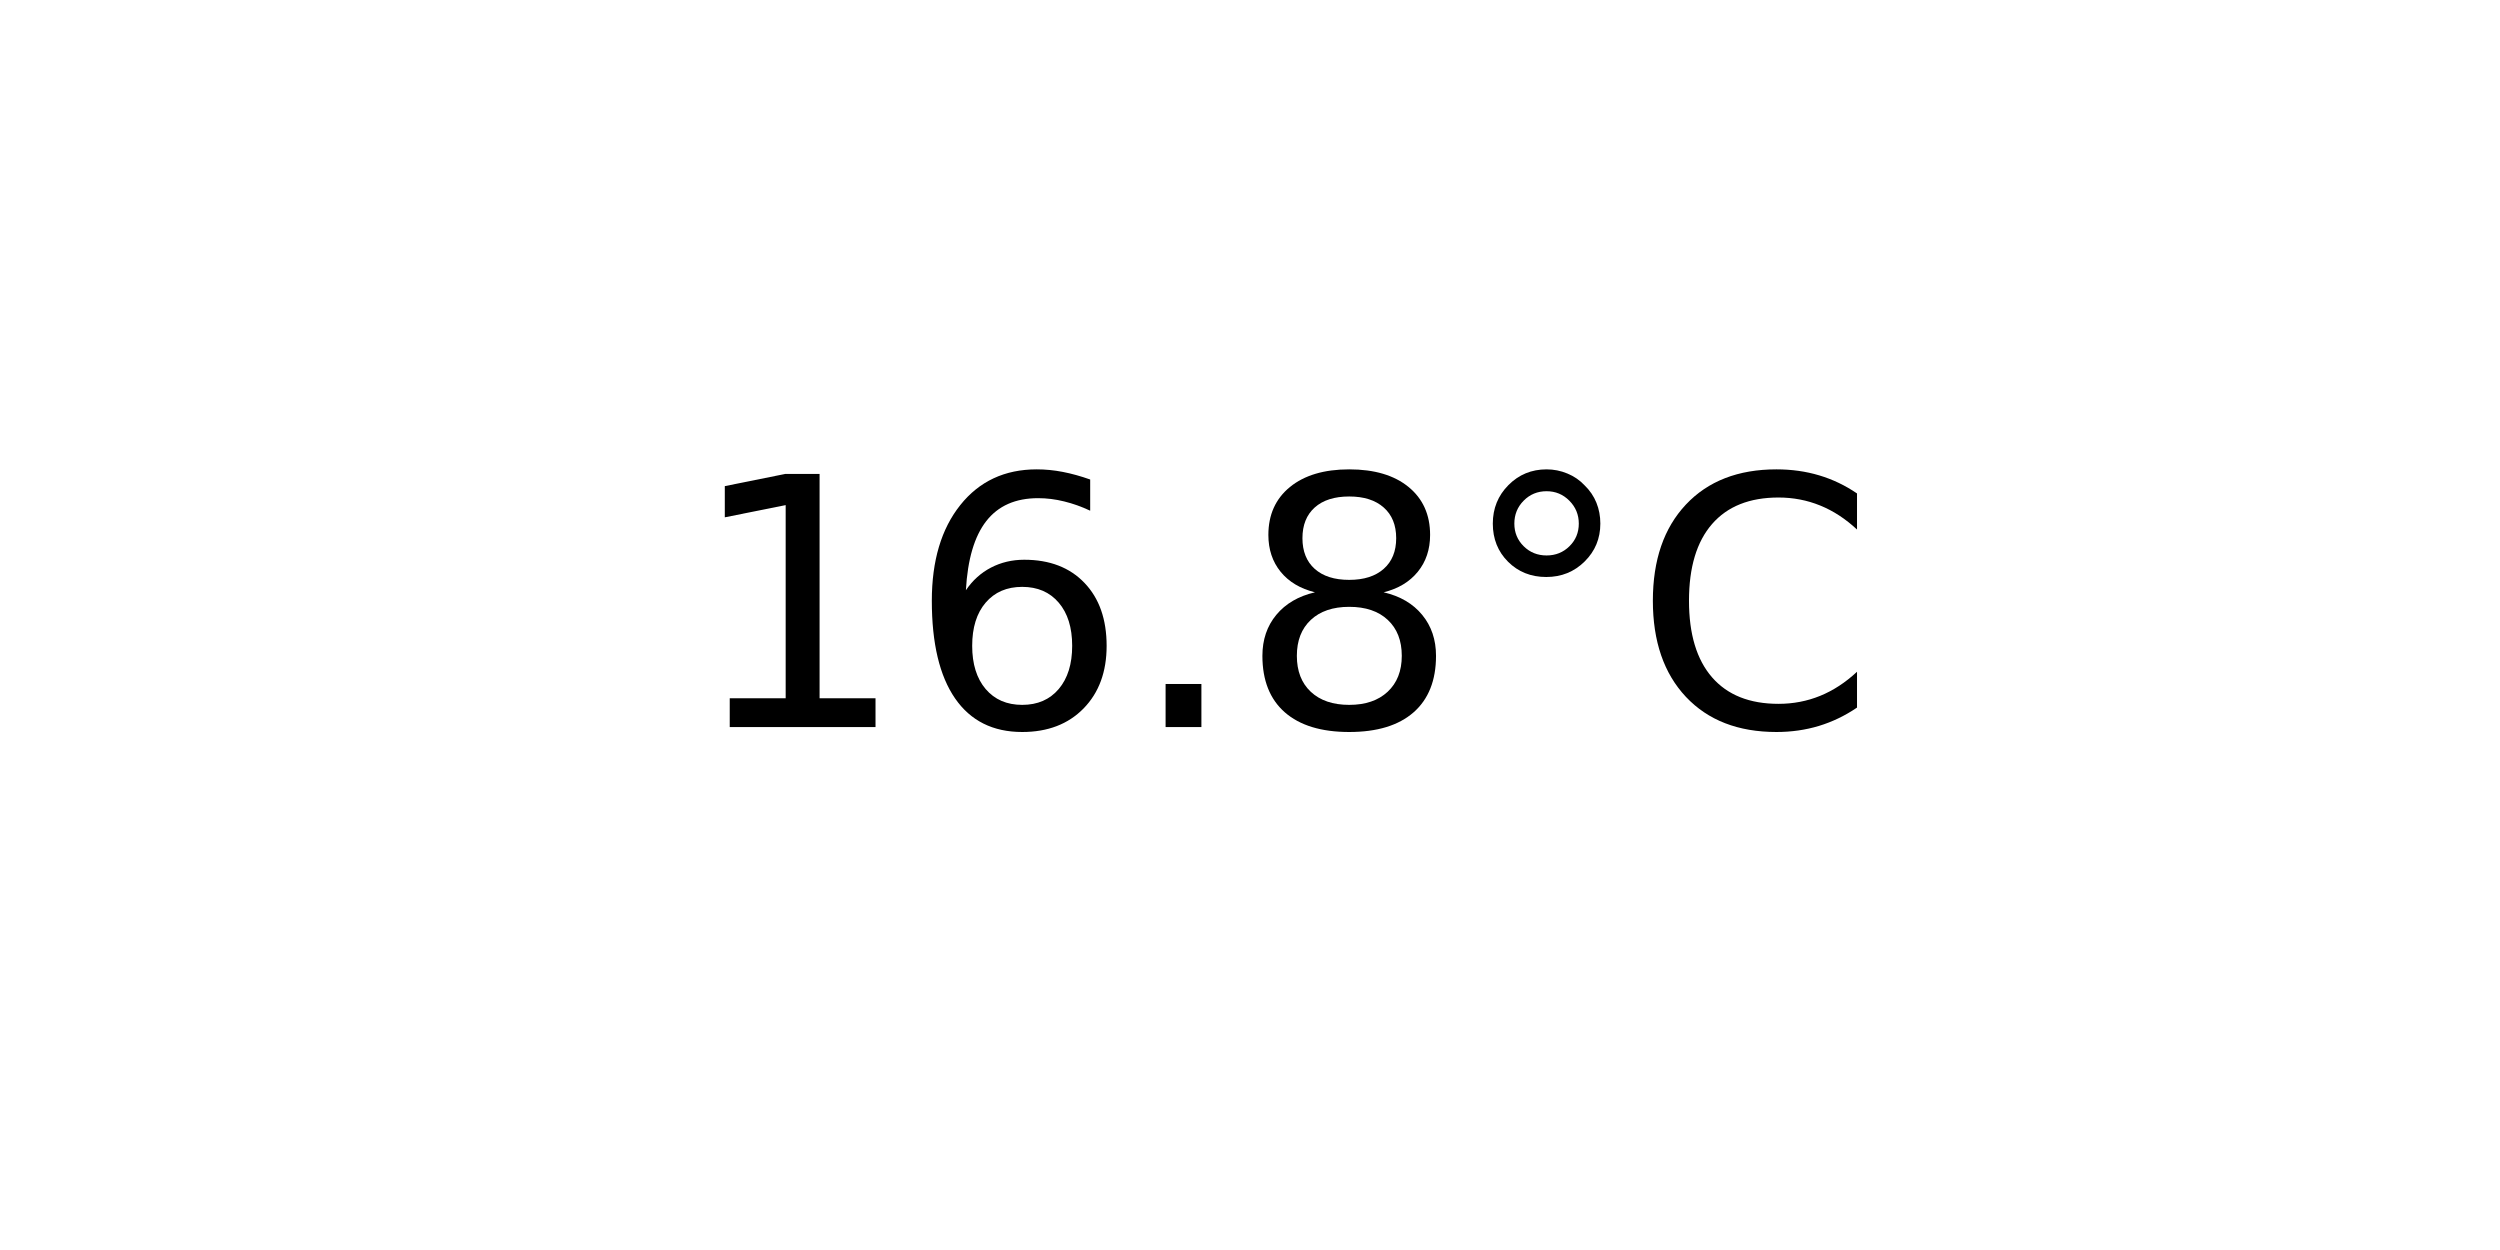
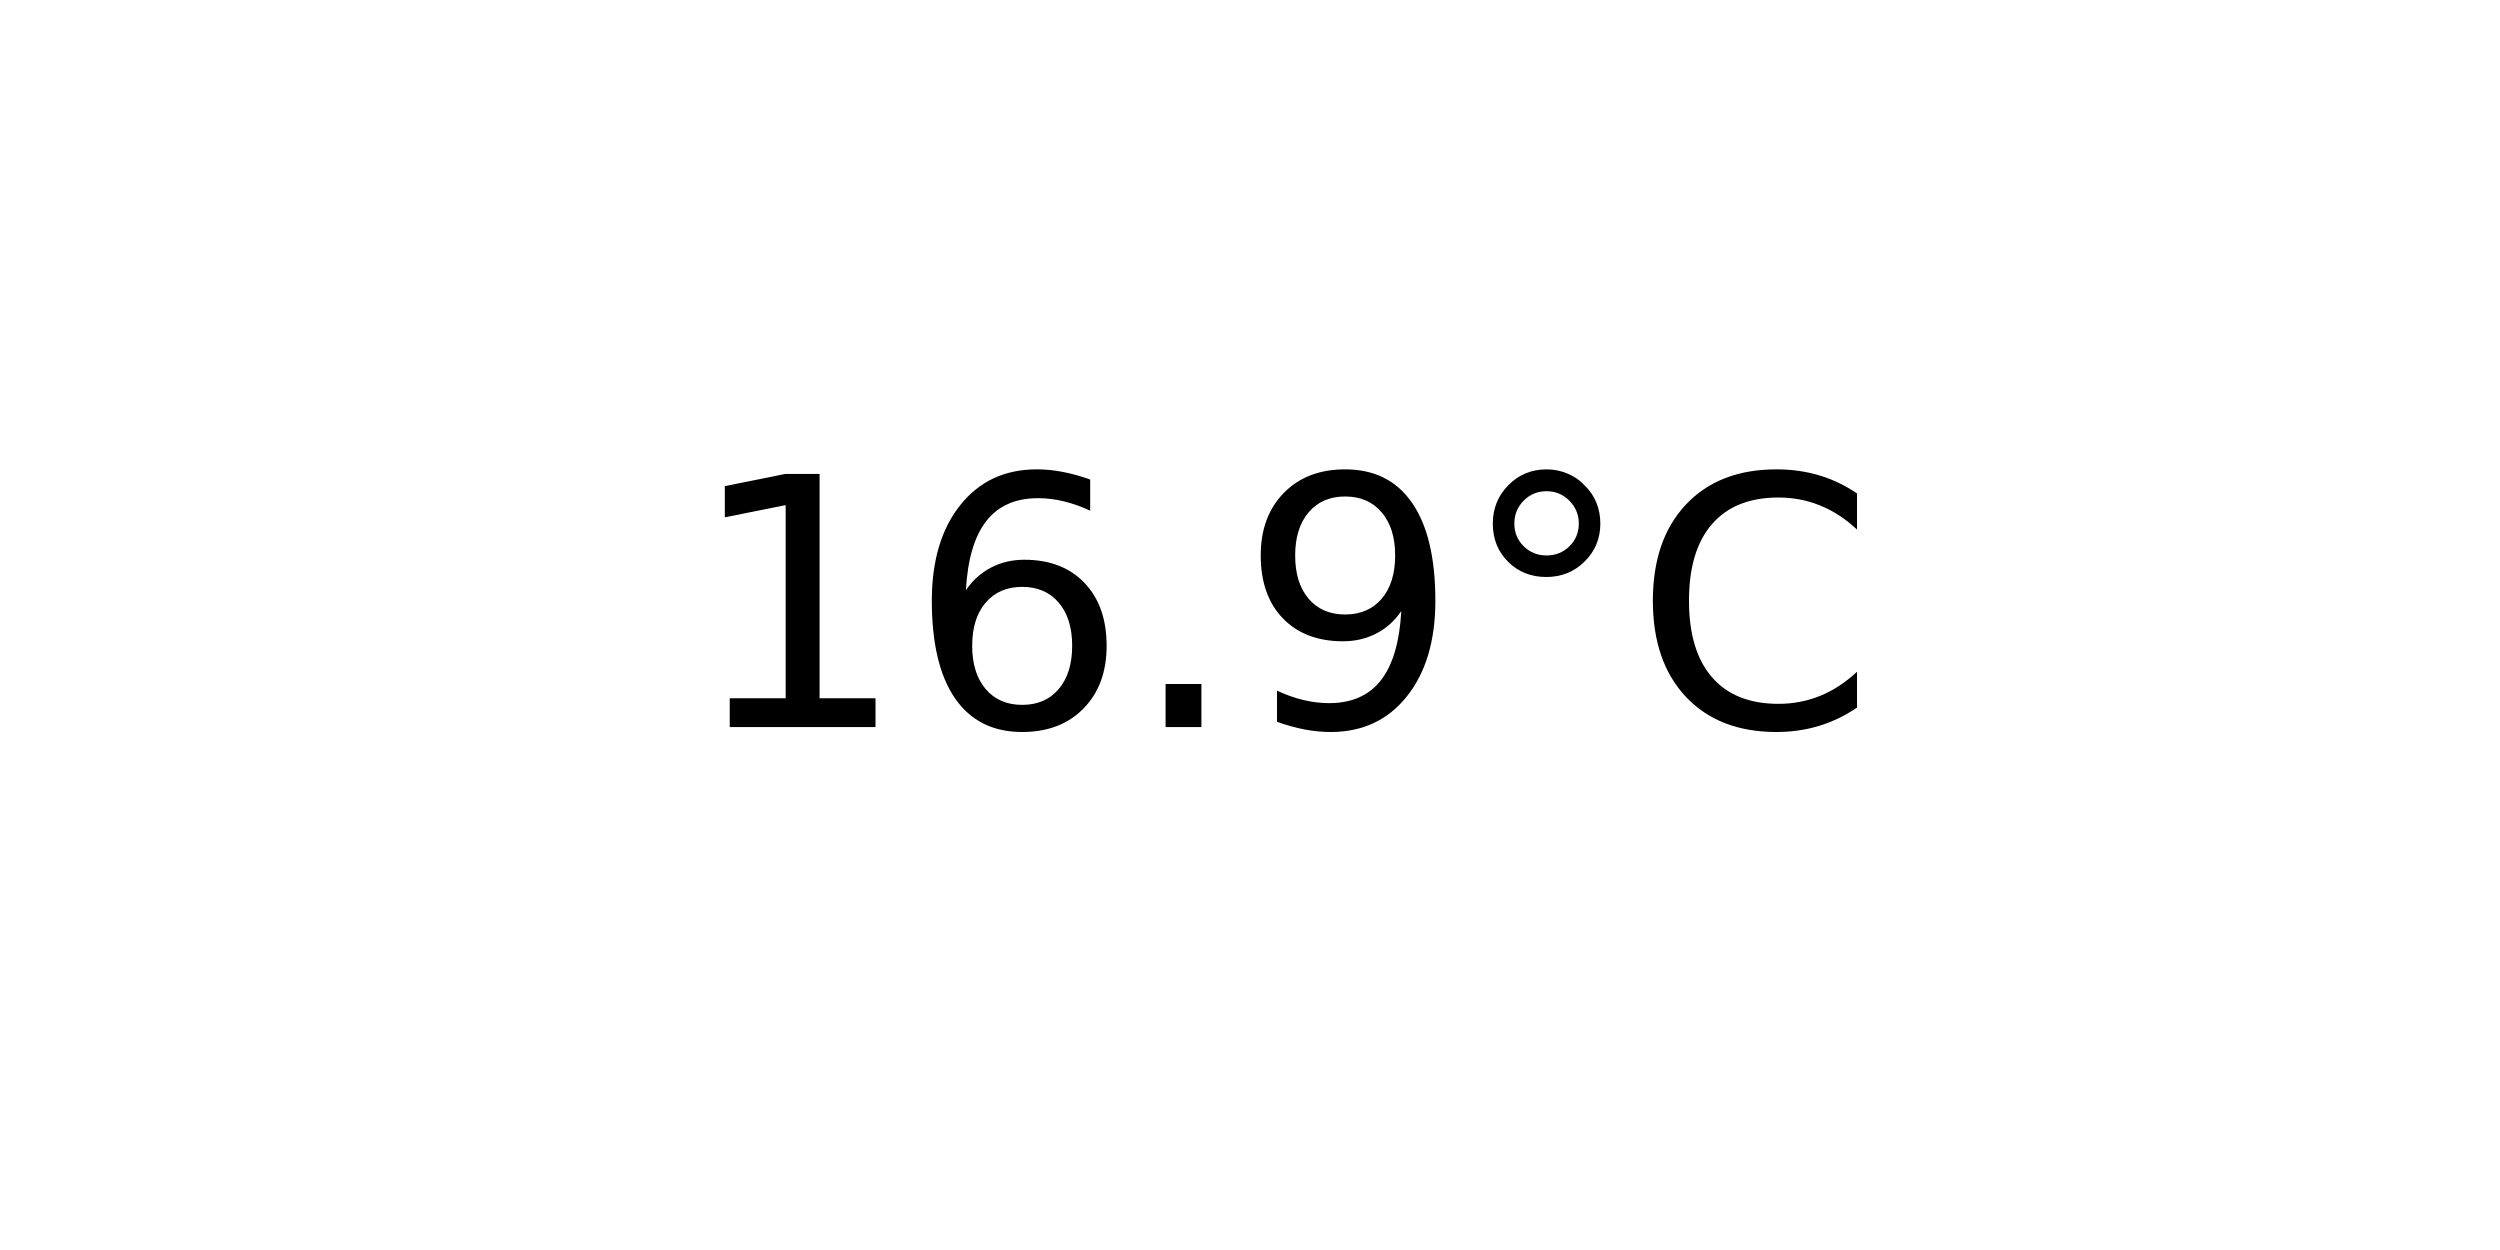
<svg xmlns="http://www.w3.org/2000/svg" xmlns:xlink="http://www.w3.org/1999/xlink" width="72pt" height="36pt" viewBox="0 0 72 36" version="1.1">
  <defs>
    <style type="text/css">*{stroke-linejoin: round; stroke-linecap: butt}</style>
  </defs>
  <g id="figure_1">
    <g id="axes_1">
      <g id="text_1">
        <g transform="translate(19.77578 20.93937) scale(0.1 -0.1)">
          <defs>
            <path id="DejaVuSans-31" d="M 794 531  L 1825 531  L 1825 4091  L 703 3866  L 703 4441  L 1819 4666  L 2450 4666  L 2450 531  L 3481 531  L 3481 0  L 794 0  L 794 531  z " transform="scale(0.015625)" />
            <path id="DejaVuSans-36" d="M 2113 2584  Q 1688 2584 1439 2293  Q 1191 2003 1191 1497  Q 1191 994 1439 701  Q 1688 409 2113 409  Q 2538 409 2786 701  Q 3034 994 3034 1497  Q 3034 2003 2786 2293  Q 2538 2584 2113 2584  z M 3366 4563  L 3366 3988  Q 3128 4100 2886 4159  Q 2644 4219 2406 4219  Q 1781 4219 1451 3797  Q 1122 3375 1075 2522  Q 1259 2794 1537 2939  Q 1816 3084 2150 3084  Q 2853 3084 3261 2657  Q 3669 2231 3669 1497  Q 3669 778 3244 343  Q 2819 -91 2113 -91  Q 1303 -91 875 529  Q 447 1150 447 2328  Q 447 3434 972 4092  Q 1497 4750 2381 4750  Q 2619 4750 2861 4703  Q 3103 4656 3366 4563  z " transform="scale(0.015625)" />
            <path id="DejaVuSans-2e" d="M 684 794  L 1344 794  L 1344 0  L 684 0  L 684 794  z " transform="scale(0.015625)" />
-             <path id="DejaVuSans-38" d="M 2034 2216  Q 1584 2216 1326 1975  Q 1069 1734 1069 1313  Q 1069 891 1326 650  Q 1584 409 2034 409  Q 2484 409 2743 651  Q 3003 894 3003 1313  Q 3003 1734 2745 1975  Q 2488 2216 2034 2216  z M 1403 2484  Q 997 2584 770 2862  Q 544 3141 544 3541  Q 544 4100 942 4425  Q 1341 4750 2034 4750  Q 2731 4750 3128 4425  Q 3525 4100 3525 3541  Q 3525 3141 3298 2862  Q 3072 2584 2669 2484  Q 3125 2378 3379 2068  Q 3634 1759 3634 1313  Q 3634 634 3220 271  Q 2806 -91 2034 -91  Q 1263 -91 848 271  Q 434 634 434 1313  Q 434 1759 690 2068  Q 947 2378 1403 2484  z M 1172 3481  Q 1172 3119 1398 2916  Q 1625 2713 2034 2713  Q 2441 2713 2670 2916  Q 2900 3119 2900 3481  Q 2900 3844 2670 4047  Q 2441 4250 2034 4250  Q 1625 4250 1398 4047  Q 1172 3844 1172 3481  z " transform="scale(0.015625)" />
+             <path id="DejaVuSans-39" d="M 703 97  L 703 672  Q 941 559 1184 500  Q 1428 441 1663 441  Q 2288 441 2617 861  Q 2947 1281 2994 2138  Q 2813 1869 2534 1725  Q 2256 1581 1919 1581  Q 1219 1581 811 2004  Q 403 2428 403 3163  Q 403 3881 828 4315  Q 1253 4750 1959 4750  Q 2769 4750 3195 4129  Q 3622 3509 3622 2328  Q 3622 1225 3098 567  Q 2575 -91 1691 -91  Q 1453 -91 1209 -44  Q 966 3 703 97  z M 1959 2075  Q 2384 2075 2632 2365  Q 2881 2656 2881 3163  Q 2881 3666 2632 3958  Q 2384 4250 1959 4250  Q 1534 4250 1286 3958  Q 1038 3666 1038 3163  Q 1038 2656 1286 2365  Q 1534 2075 1959 2075  z " transform="scale(0.015625)" />
            <path id="DejaVuSans-b0" d="M 1600 4347  Q 1350 4347 1178 4173  Q 1006 4000 1006 3750  Q 1006 3503 1178 3333  Q 1350 3163 1600 3163  Q 1850 3163 2022 3333  Q 2194 3503 2194 3750  Q 2194 3997 2020 4172  Q 1847 4347 1600 4347  z M 1600 4750  Q 1800 4750 1984 4673  Q 2169 4597 2303 4453  Q 2447 4313 2519 4134  Q 2591 3956 2591 3750  Q 2591 3338 2302 3052  Q 2013 2766 1594 2766  Q 1172 2766 890 3047  Q 609 3328 609 3750  Q 609 4169 896 4459  Q 1184 4750 1600 4750  z " transform="scale(0.015625)" />
            <path id="DejaVuSans-43" d="M 4122 4306  L 4122 3641  Q 3803 3938 3442 4084  Q 3081 4231 2675 4231  Q 1875 4231 1450 3742  Q 1025 3253 1025 2328  Q 1025 1406 1450 917  Q 1875 428 2675 428  Q 3081 428 3442 575  Q 3803 722 4122 1019  L 4122 359  Q 3791 134 3420 21  Q 3050 -91 2638 -91  Q 1578 -91 968 557  Q 359 1206 359 2328  Q 359 3453 968 4101  Q 1578 4750 2638 4750  Q 3056 4750 3426 4639  Q 3797 4528 4122 4306  z " transform="scale(0.015625)" />
          </defs>
          <use xlink:href="#DejaVuSans-31" />
          <use xlink:href="#DejaVuSans-36" x="63.623" />
          <use xlink:href="#DejaVuSans-2e" x="127.246" />
-           <use xlink:href="#DejaVuSans-38" x="159.033" />
+           <use xlink:href="#DejaVuSans-39" x="159.033" />
          <use xlink:href="#DejaVuSans-b0" x="222.656" />
          <use xlink:href="#DejaVuSans-43" x="272.656" />
        </g>
      </g>
    </g>
  </g>
</svg>
